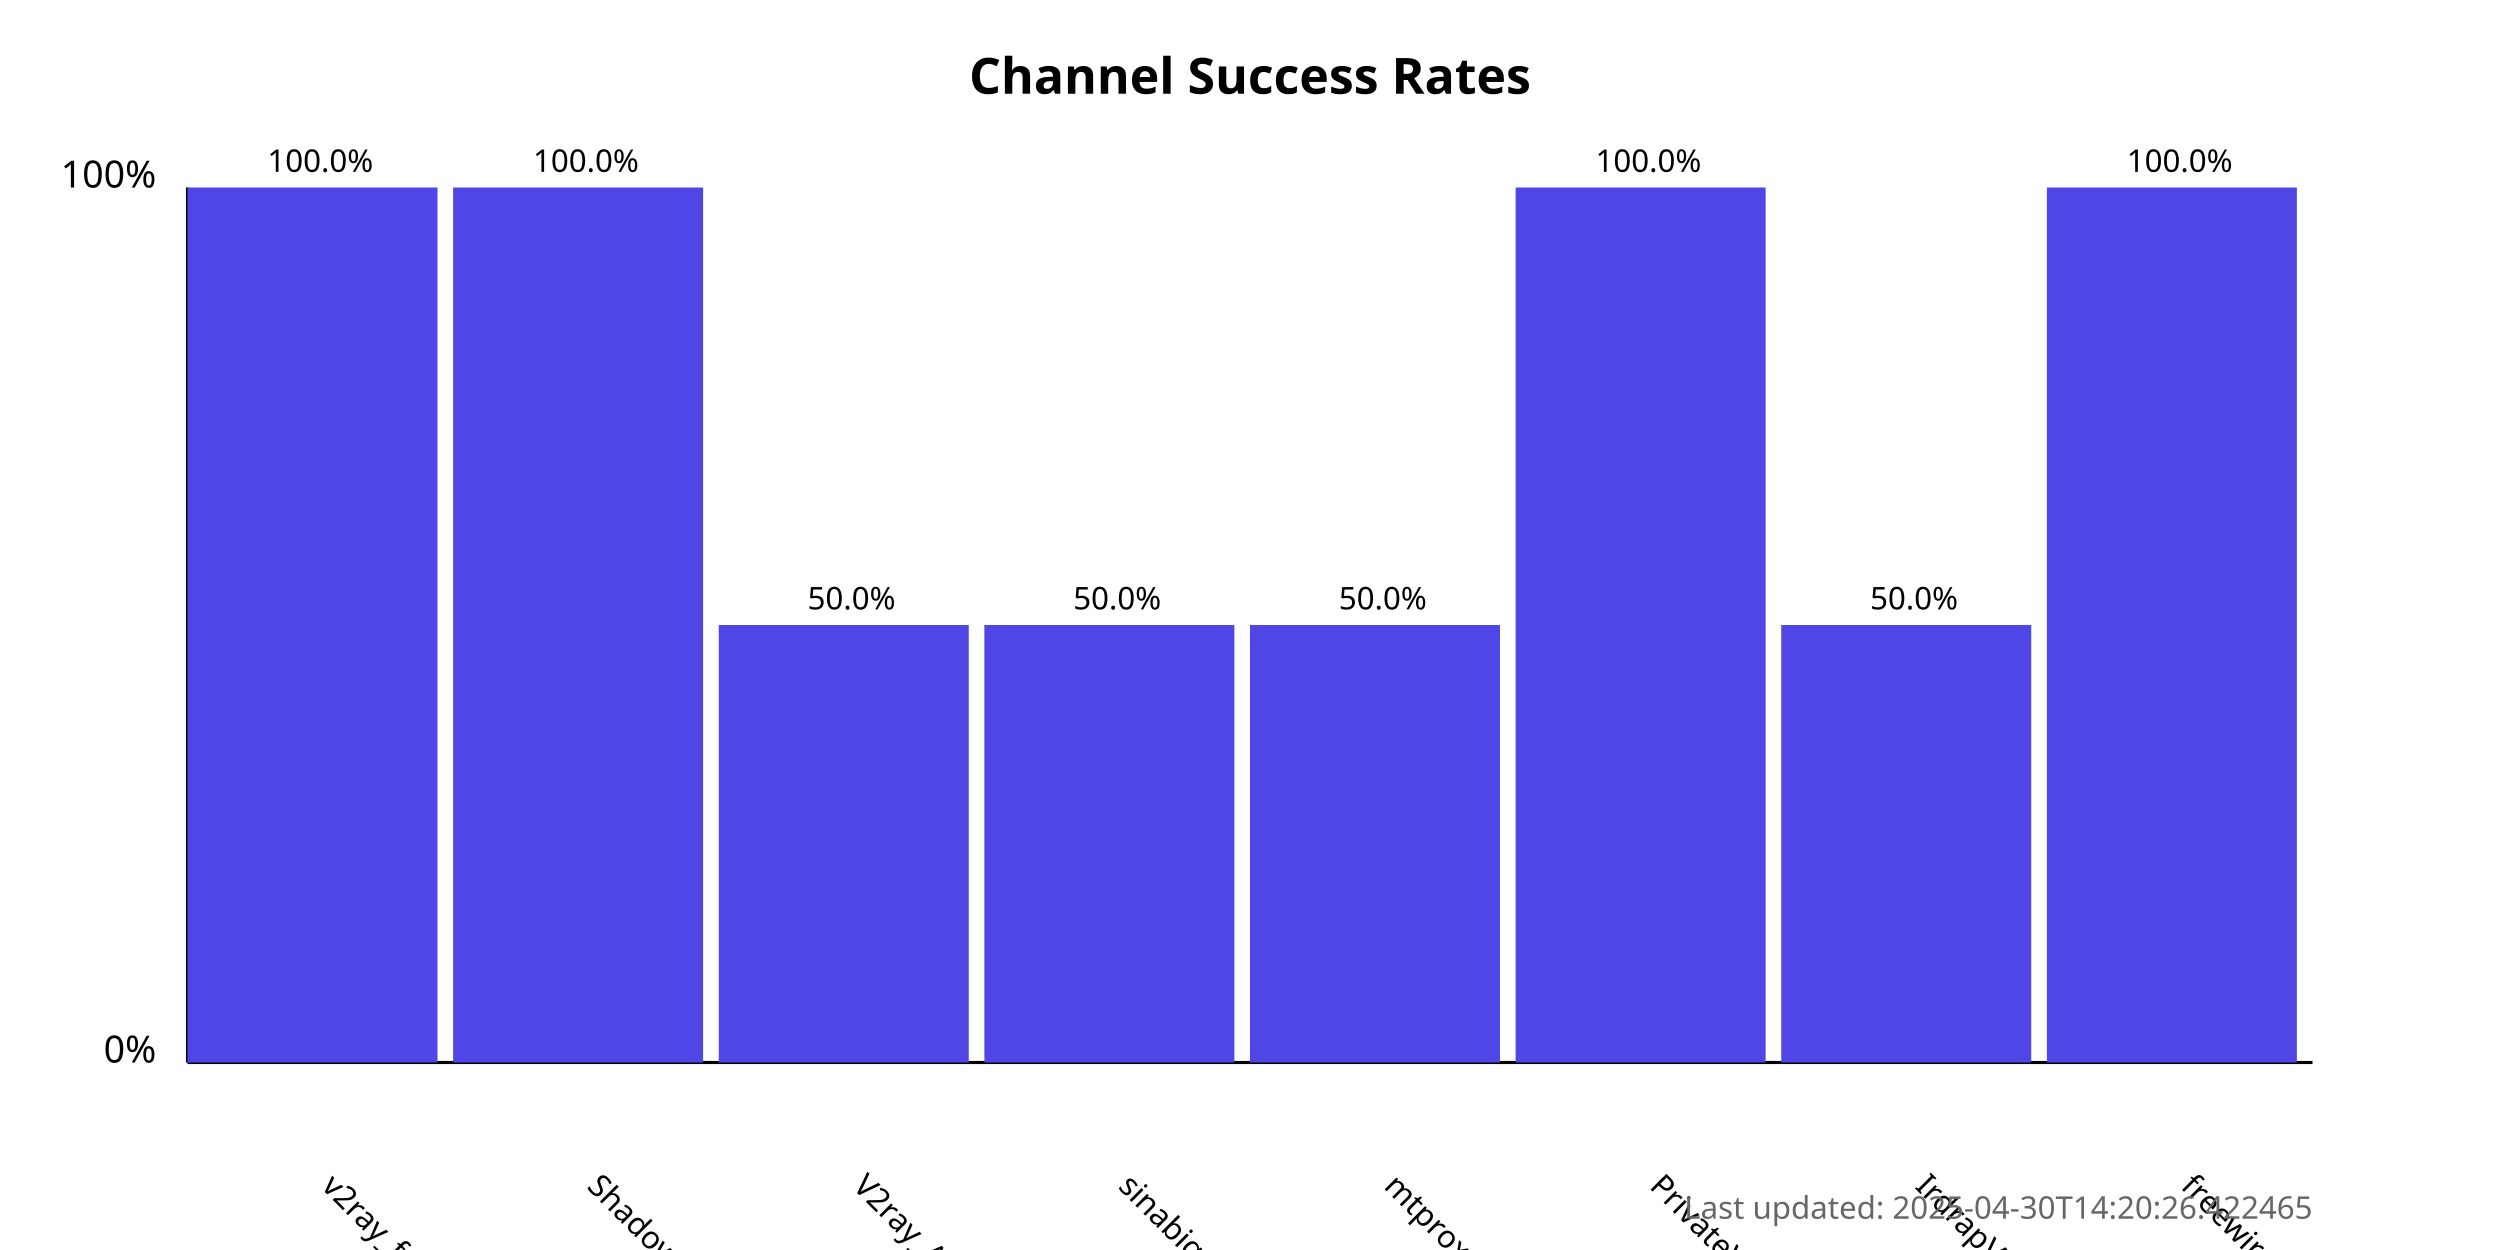
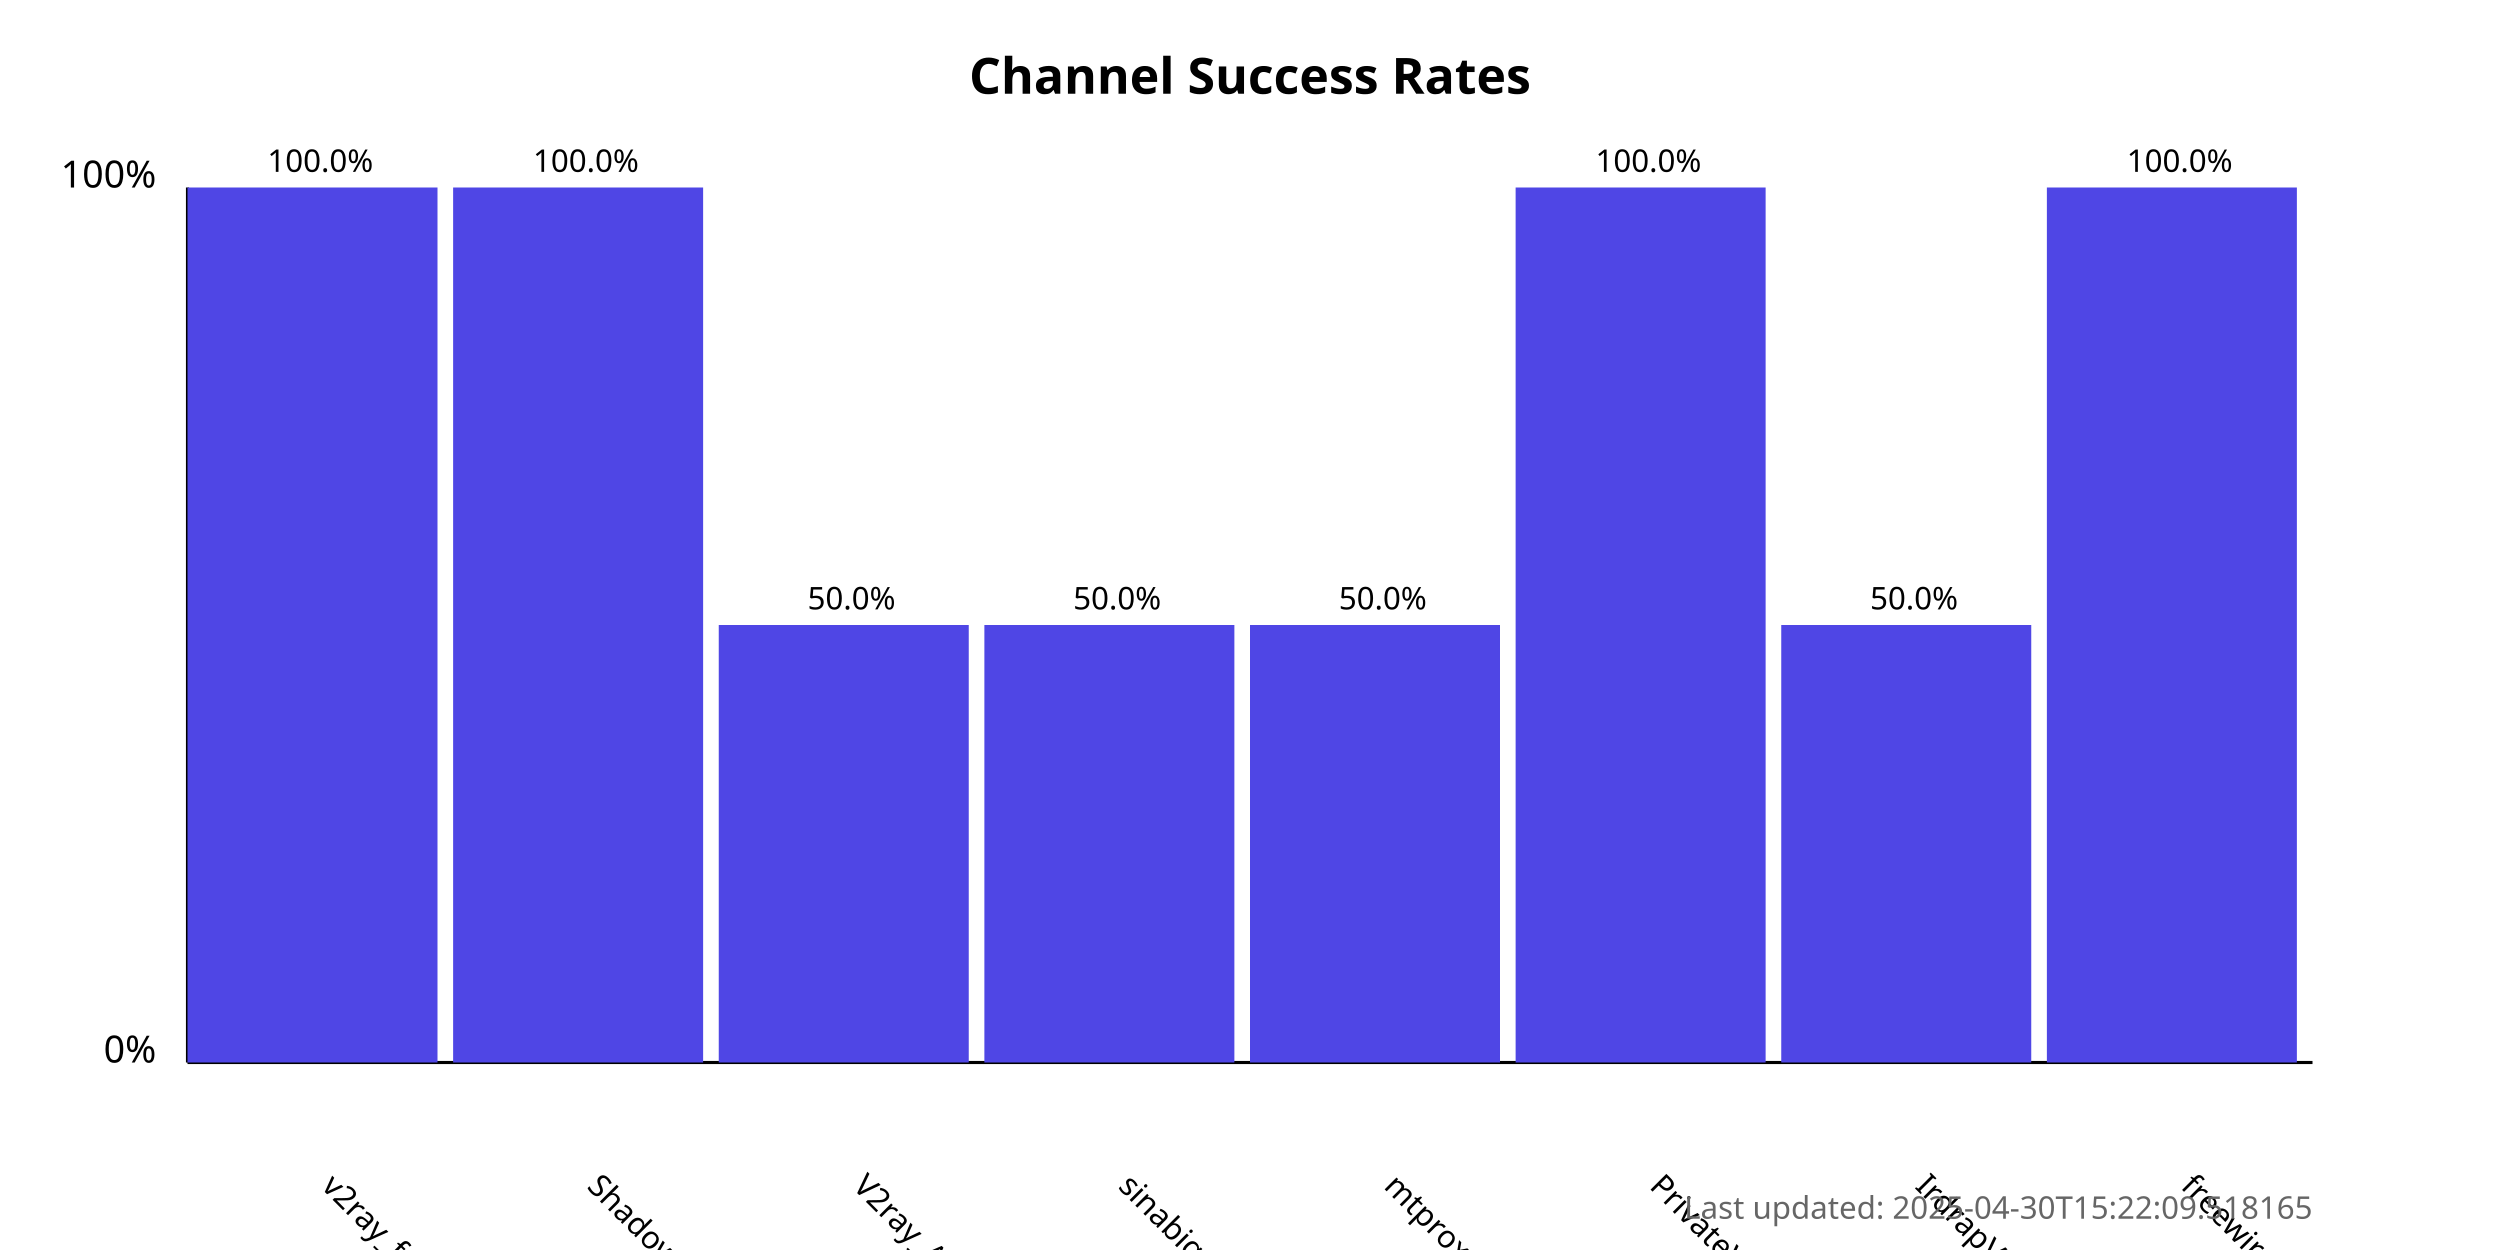
<svg xmlns="http://www.w3.org/2000/svg" width="800" height="400">
  <style>
            .chart-title { font: bold 16px sans-serif; }
            .axis-label { font: 12px sans-serif; }
            .tick-label { font: 10px sans-serif; }
            .bar { fill: #4f46e5; }
            .bar:hover { fill: #6366f1; }
            .timestamp { font: 10px sans-serif; fill: #666; }
        </style>
  <text x="400.0" y="30" text-anchor="middle" class="chart-title">
            Channel Success Rates
        </text>
  <line x1="60" y1="340" x2="60" y2="60" stroke="black" stroke-width="1" />
  <line x1="60" y1="340" x2="740" y2="340" stroke="black" stroke-width="1" />
  <text x="50" y="340" text-anchor="end" class="axis-label">0%</text>
  <text x="50" y="60" text-anchor="end" class="axis-label">100%</text>
  <g>
    <rect x="60" y="60.0" width="80.0" height="280.0" class="bar" />
    <text x="102.5" y="380" transform="rotate(45, 102.5, 380)" text-anchor="start" class="tick-label">
                v2ray_free_conf
            </text>
    <text x="102.5" y="55.0" text-anchor="middle" class="tick-label">
                100.0%
            </text>
  </g>
  <g>
    <rect x="145.0" y="60.0" width="80.0" height="280.0" class="bar" />
    <text x="187.5" y="380" transform="rotate(45, 187.5, 380)" text-anchor="start" class="tick-label">
                ShadowProxy66
            </text>
    <text x="187.5" y="55.0" text-anchor="middle" class="tick-label">
                100.0%
            </text>
  </g>
  <g>
    <rect x="230.0" y="200.0" width="80.0" height="140.0" class="bar" />
    <text x="272.5" y="380" transform="rotate(45, 272.5, 380)" text-anchor="start" class="tick-label">
                V2ray_Alpha
            </text>
    <text x="272.5" y="195.0" text-anchor="middle" class="tick-label">
                50.0%
            </text>
  </g>
  <g>
    <rect x="315.0" y="200.0" width="80.0" height="140.0" class="bar" />
    <text x="357.5" y="380" transform="rotate(45, 357.5, 380)" text-anchor="start" class="tick-label">
                sinabigo
            </text>
    <text x="357.5" y="195.0" text-anchor="middle" class="tick-label">
                50.0%
            </text>
  </g>
  <g>
    <rect x="400.0" y="200.0" width="80.0" height="140.0" class="bar" />
    <text x="442.5" y="380" transform="rotate(45, 442.5, 380)" text-anchor="start" class="tick-label">
                mtproxy_lists
            </text>
    <text x="442.5" y="195.0" text-anchor="middle" class="tick-label">
                50.0%
            </text>
  </g>
  <g>
    <rect x="485.0" y="60.0" width="80.0" height="280.0" class="bar" />
    <text x="527.5" y="380" transform="rotate(45, 527.5, 380)" text-anchor="start" class="tick-label">
                PrivateVPNs
            </text>
    <text x="527.5" y="55.0" text-anchor="middle" class="tick-label">
                100.0%
            </text>
  </g>
  <g>
    <rect x="570.0" y="200.0" width="80.0" height="140.0" class="bar" />
    <text x="612.5" y="380" transform="rotate(45, 612.5, 380)" text-anchor="start" class="tick-label">
                IrdrapVPNnews
            </text>
    <text x="612.5" y="195.0" text-anchor="middle" class="tick-label">
                50.0%
            </text>
  </g>
  <g>
    <rect x="655.0" y="60.0" width="80.0" height="280.0" class="bar" />
    <text x="697.5" y="380" transform="rotate(45, 697.5, 380)" text-anchor="start" class="tick-label">
                freewireguard
            </text>
    <text x="697.5" y="55.0" text-anchor="middle" class="tick-label">
                100.0%
            </text>
  </g>
  <text x="740" y="390" text-anchor="end" class="timestamp">
-             Last updated: 2025-04-30T14:20:26.422465
+             Last updated: 2025-04-30T15:22:09.518165
        </text>
</svg>
